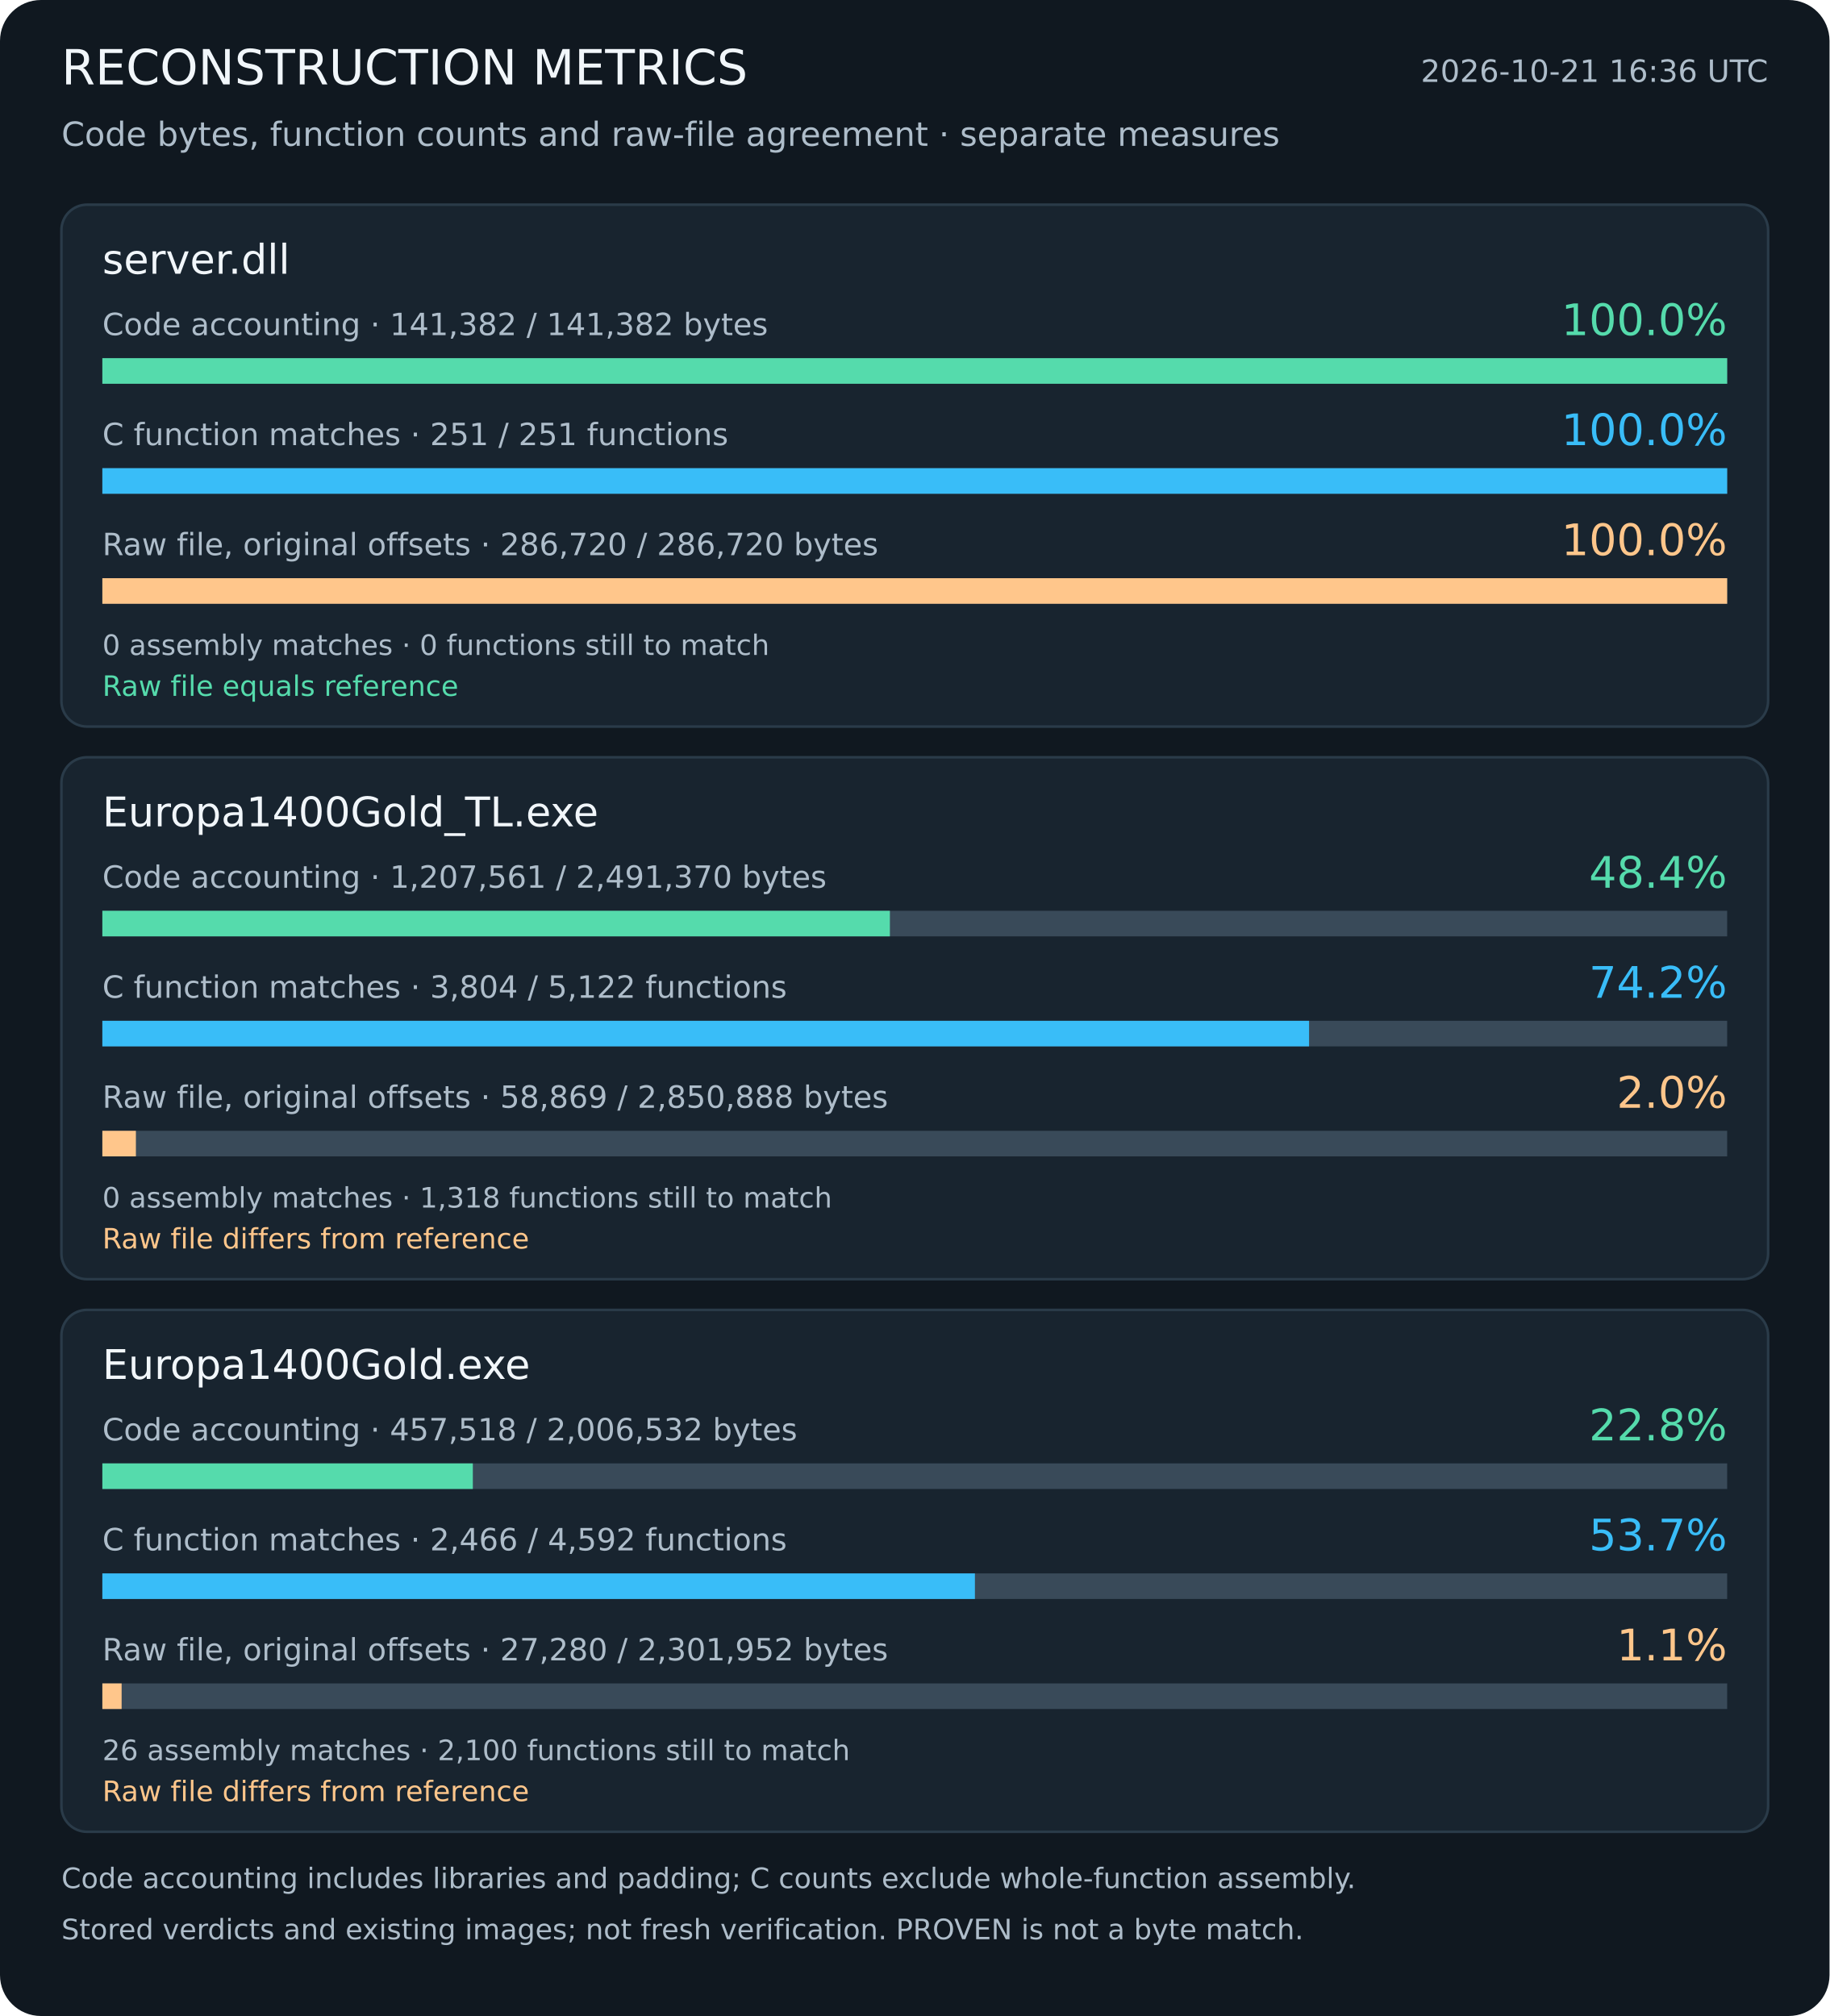
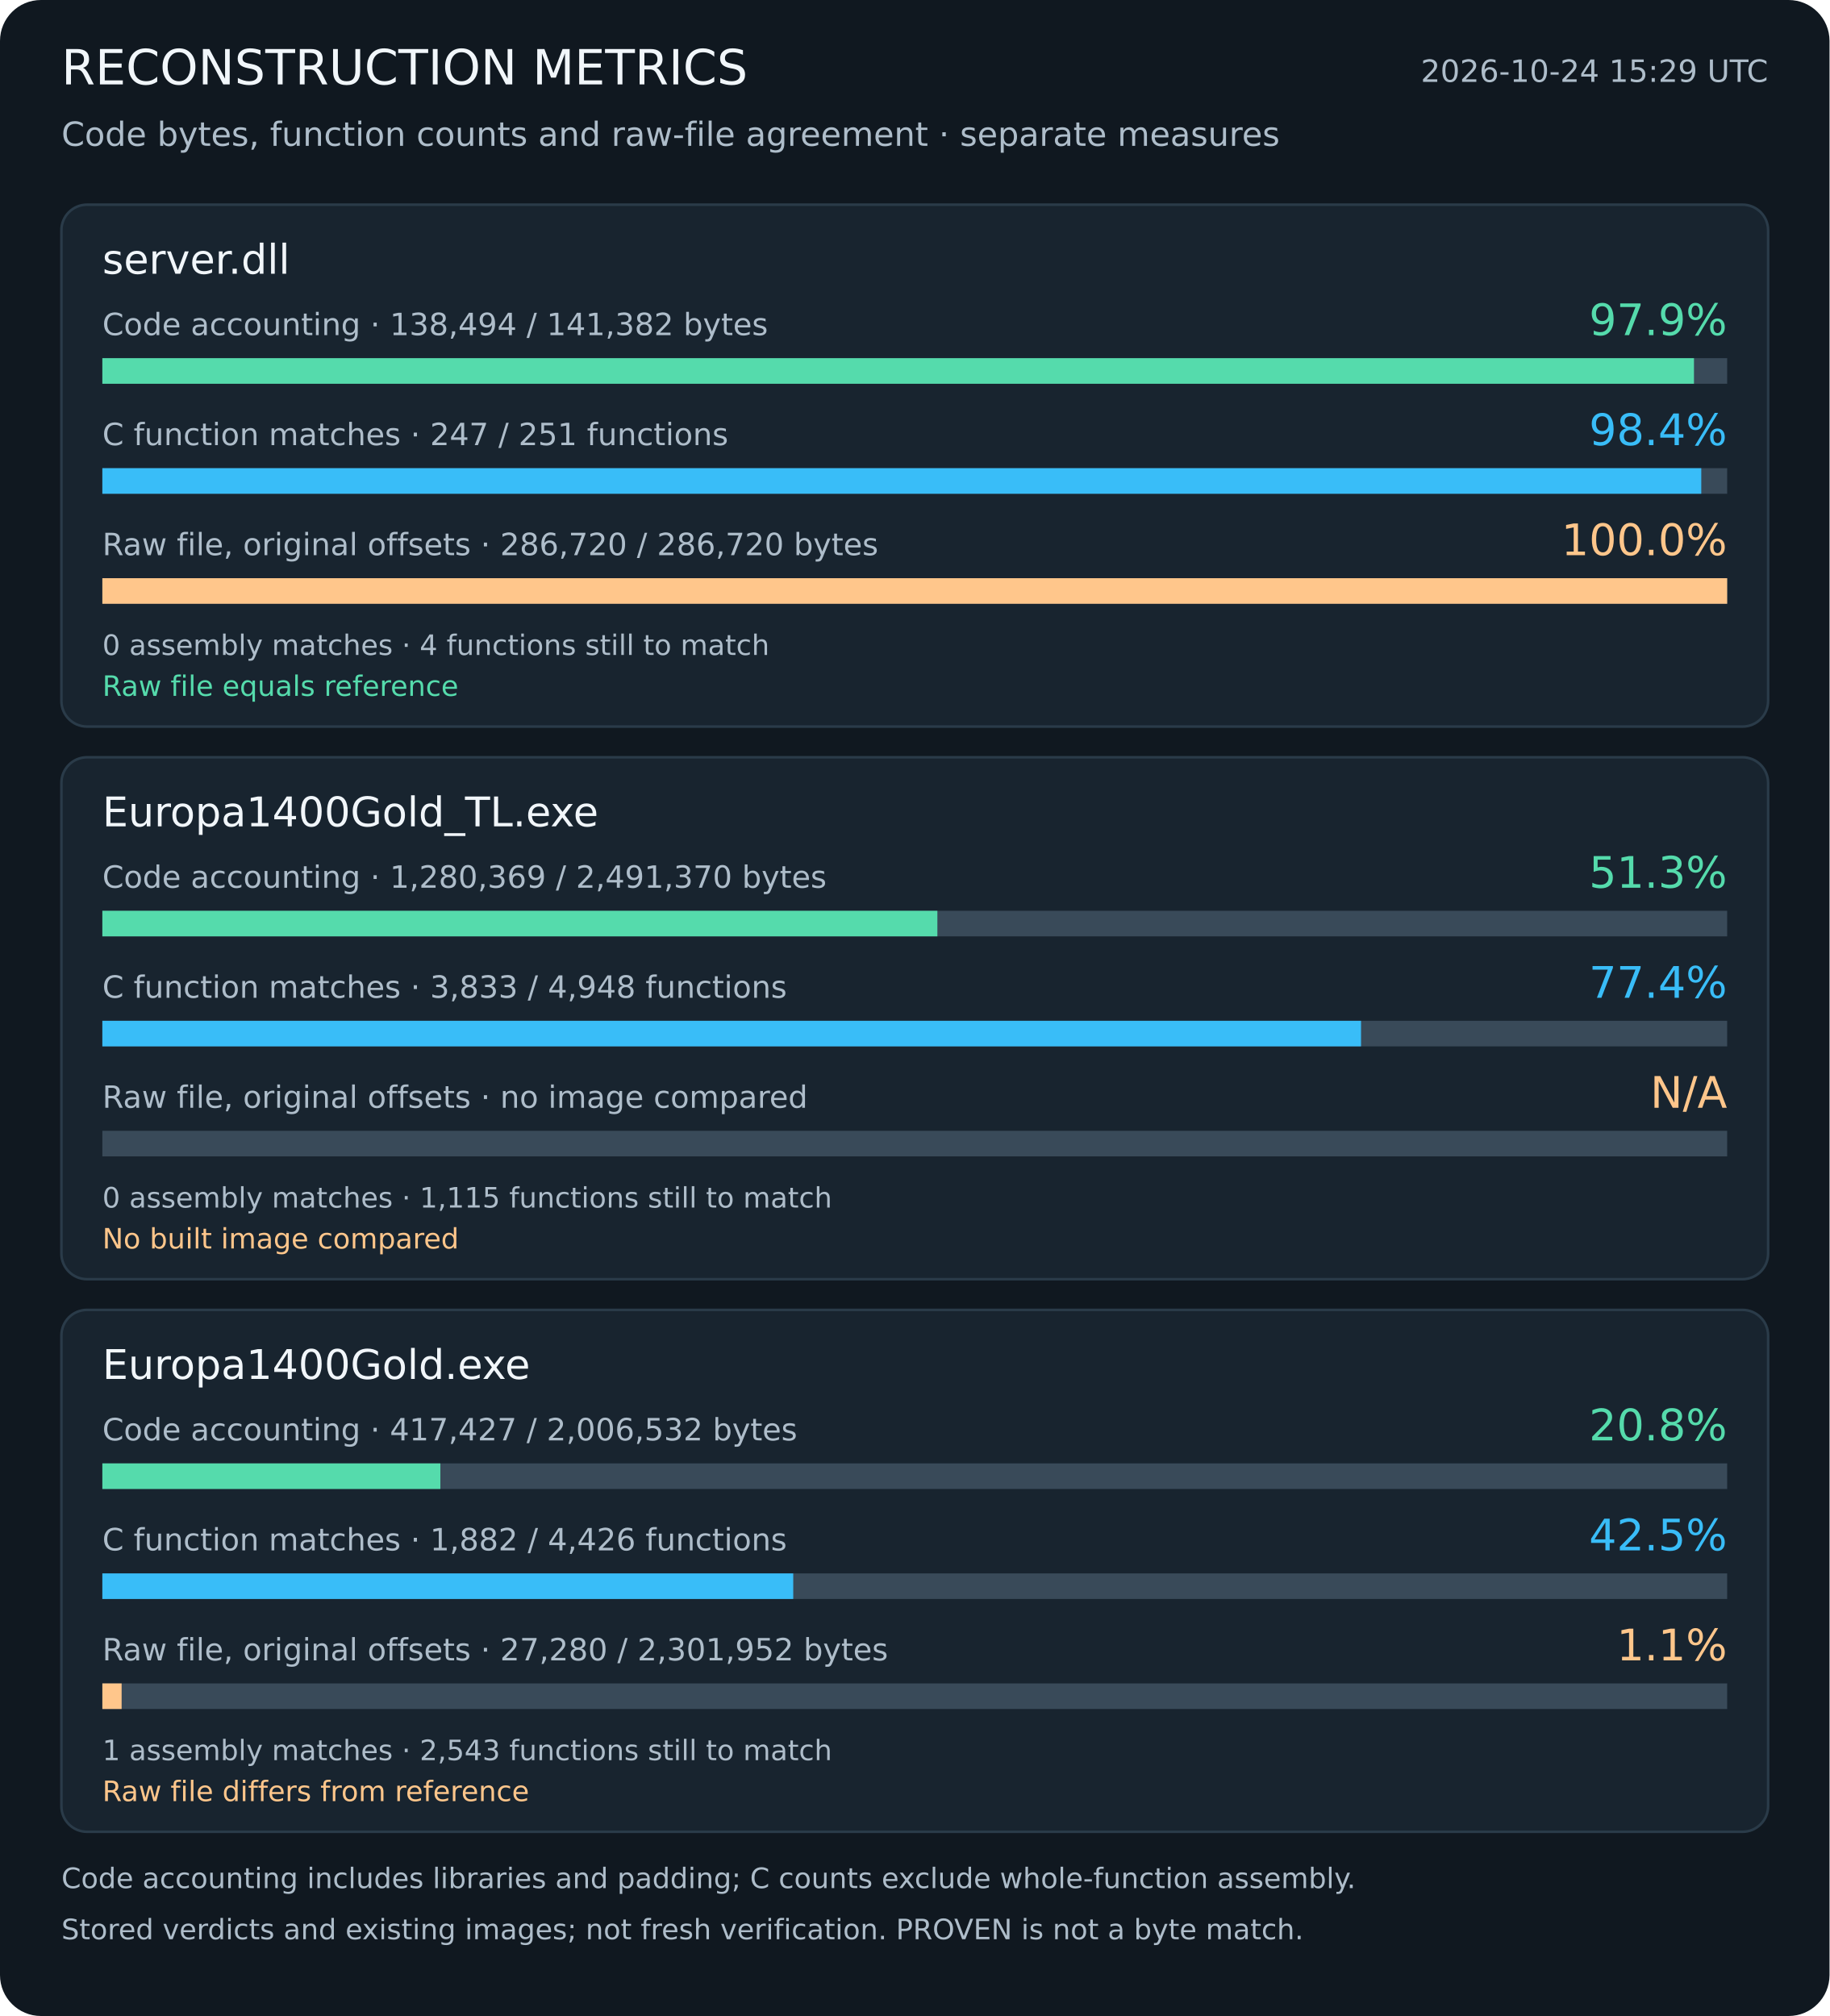
<svg xmlns="http://www.w3.org/2000/svg" width="715" height="788" viewBox="0 0 715 788" role="img" aria-labelledby="title description">
  <rect width="715" height="788" rx="16" fill="#101820" />
  <g font-family="DejaVu Sans, sans-serif">
    <text x="24" y="33" font-size="19" fill="#f1f6fa" text-anchor="start">RECONSTRUCTION METRICS</text>
-     <text x="691" y="32" font-size="12" fill="#aebdca" text-anchor="end">2026-10-21 16:36 UTC</text>
+     <text x="691" y="32" font-size="12" fill="#aebdca" text-anchor="end">2026-10-24 15:29 UTC</text>
    <text x="24" y="57" font-size="13" fill="#aebdca" text-anchor="start">Code bytes, function counts and raw-file agreement · separate measures</text>
    <rect x="24" y="80" width="667" height="204" rx="10" fill="#18242f" stroke="#2a3b49" />
    <text x="40" y="107" font-size="16" fill="#f1f6fa" text-anchor="start">server.dll</text>
-     <text x="40" y="131" font-size="12" fill="#aebdca" text-anchor="start">Code accounting · 141,382 / 141,382 bytes</text>
-     <text x="675" y="131" font-size="17" fill="#55dbac" text-anchor="end">100.0%</text>
+     <text x="40" y="131" font-size="12" fill="#aebdca" text-anchor="start">Code accounting · 138,494 / 141,382 bytes</text>
+     <text x="675" y="131" font-size="17" fill="#55dbac" text-anchor="end">97.9%</text>
    <rect x="40" y="140" width="635" height="10" fill="#394a59" />
-     <rect x="40" y="140" width="635.00" height="10" fill="#55dbac" />
-     <text x="40" y="174" font-size="12" fill="#aebdca" text-anchor="start">C function matches · 251 / 251 functions</text>
-     <text x="675" y="174" font-size="17" fill="#39bdf8" text-anchor="end">100.0%</text>
+     <rect x="40" y="140" width="622.03" height="10" fill="#55dbac" />
+     <text x="40" y="174" font-size="12" fill="#aebdca" text-anchor="start">C function matches · 247 / 251 functions</text>
+     <text x="675" y="174" font-size="17" fill="#39bdf8" text-anchor="end">98.4%</text>
    <rect x="40" y="183" width="635" height="10" fill="#394a59" />
-     <rect x="40" y="183" width="635.00" height="10" fill="#39bdf8" />
+     <rect x="40" y="183" width="624.88" height="10" fill="#39bdf8" />
    <text x="40" y="217" font-size="12" fill="#aebdca" text-anchor="start">Raw file, original offsets · 286,720 / 286,720 bytes</text>
    <text x="675" y="217" font-size="17" fill="#ffc68b" text-anchor="end">100.0%</text>
    <rect x="40" y="226" width="635" height="10" fill="#394a59" />
    <rect x="40" y="226" width="635.00" height="10" fill="#ffc68b" />
-     <text x="40" y="256" font-size="11" fill="#aebdca" text-anchor="start">0 assembly matches · 0 functions still to match</text>
+     <text x="40" y="256" font-size="11" fill="#aebdca" text-anchor="start">0 assembly matches · 4 functions still to match</text>
    <text x="40" y="272" font-size="11" fill="#55dbac" text-anchor="start">Raw file equals reference</text>
    <rect x="24" y="296" width="667" height="204" rx="10" fill="#18242f" stroke="#2a3b49" />
    <text x="40" y="323" font-size="16" fill="#f1f6fa" text-anchor="start">Europa1400Gold_TL.exe</text>
-     <text x="40" y="347" font-size="12" fill="#aebdca" text-anchor="start">Code accounting · 1,207,561 / 2,491,370 bytes</text>
-     <text x="675" y="347" font-size="17" fill="#55dbac" text-anchor="end">48.4%</text>
+     <text x="40" y="347" font-size="12" fill="#aebdca" text-anchor="start">Code accounting · 1,280,369 / 2,491,370 bytes</text>
+     <text x="675" y="347" font-size="17" fill="#55dbac" text-anchor="end">51.3%</text>
    <rect x="40" y="356" width="635" height="10" fill="#394a59" />
-     <rect x="40" y="356" width="307.78" height="10" fill="#55dbac" />
-     <text x="40" y="390" font-size="12" fill="#aebdca" text-anchor="start">C function matches · 3,804 / 5,122 functions</text>
-     <text x="675" y="390" font-size="17" fill="#39bdf8" text-anchor="end">74.2%</text>
+     <rect x="40" y="356" width="326.34" height="10" fill="#55dbac" />
+     <text x="40" y="390" font-size="12" fill="#aebdca" text-anchor="start">C function matches · 3,833 / 4,948 functions</text>
+     <text x="675" y="390" font-size="17" fill="#39bdf8" text-anchor="end">77.4%</text>
    <rect x="40" y="399" width="635" height="10" fill="#394a59" />
-     <rect x="40" y="399" width="471.60" height="10" fill="#39bdf8" />
-     <text x="40" y="433" font-size="12" fill="#aebdca" text-anchor="start">Raw file, original offsets · 58,869 / 2,850,888 bytes</text>
-     <text x="675" y="433" font-size="17" fill="#ffc68b" text-anchor="end">2.0%</text>
+     <rect x="40" y="399" width="491.91" height="10" fill="#39bdf8" />
+     <text x="40" y="433" font-size="12" fill="#aebdca" text-anchor="start">Raw file, original offsets · no image compared</text>
+     <text x="675" y="433" font-size="17" fill="#ffc68b" text-anchor="end">N/A</text>
    <rect x="40" y="442" width="635" height="10" fill="#394a59" />
-     <rect x="40" y="442" width="13.11" height="10" fill="#ffc68b" />
-     <text x="40" y="472" font-size="11" fill="#aebdca" text-anchor="start">0 assembly matches · 1,318 functions still to match</text>
-     <text x="40" y="488" font-size="11" fill="#ffc68b" text-anchor="start">Raw file differs from reference</text>
+     <text x="40" y="472" font-size="11" fill="#aebdca" text-anchor="start">0 assembly matches · 1,115 functions still to match</text>
+     <text x="40" y="488" font-size="11" fill="#ffc68b" text-anchor="start">No built image compared</text>
    <rect x="24" y="512" width="667" height="204" rx="10" fill="#18242f" stroke="#2a3b49" />
    <text x="40" y="539" font-size="16" fill="#f1f6fa" text-anchor="start">Europa1400Gold.exe</text>
-     <text x="40" y="563" font-size="12" fill="#aebdca" text-anchor="start">Code accounting · 457,518 / 2,006,532 bytes</text>
-     <text x="675" y="563" font-size="17" fill="#55dbac" text-anchor="end">22.8%</text>
+     <text x="40" y="563" font-size="12" fill="#aebdca" text-anchor="start">Code accounting · 417,427 / 2,006,532 bytes</text>
+     <text x="675" y="563" font-size="17" fill="#55dbac" text-anchor="end">20.8%</text>
    <rect x="40" y="572" width="635" height="10" fill="#394a59" />
-     <rect x="40" y="572" width="144.79" height="10" fill="#55dbac" />
-     <text x="40" y="606" font-size="12" fill="#aebdca" text-anchor="start">C function matches · 2,466 / 4,592 functions</text>
-     <text x="675" y="606" font-size="17" fill="#39bdf8" text-anchor="end">53.7%</text>
+     <rect x="40" y="572" width="132.10" height="10" fill="#55dbac" />
+     <text x="40" y="606" font-size="12" fill="#aebdca" text-anchor="start">C function matches · 1,882 / 4,426 functions</text>
+     <text x="675" y="606" font-size="17" fill="#39bdf8" text-anchor="end">42.5%</text>
    <rect x="40" y="615" width="635" height="10" fill="#394a59" />
-     <rect x="40" y="615" width="341.01" height="10" fill="#39bdf8" />
+     <rect x="40" y="615" width="270.01" height="10" fill="#39bdf8" />
    <text x="40" y="649" font-size="12" fill="#aebdca" text-anchor="start">Raw file, original offsets · 27,280 / 2,301,952 bytes</text>
    <text x="675" y="649" font-size="17" fill="#ffc68b" text-anchor="end">1.1%</text>
    <rect x="40" y="658" width="635" height="10" fill="#394a59" />
    <rect x="40" y="658" width="7.53" height="10" fill="#ffc68b" />
-     <text x="40" y="688" font-size="11" fill="#aebdca" text-anchor="start">26 assembly matches · 2,100 functions still to match</text>
+     <text x="40" y="688" font-size="11" fill="#aebdca" text-anchor="start">1 assembly matches · 2,543 functions still to match</text>
    <text x="40" y="704" font-size="11" fill="#ffc68b" text-anchor="start">Raw file differs from reference</text>
    <text x="24" y="738" font-size="11" fill="#aebdca" text-anchor="start">Code accounting includes libraries and padding; C counts exclude whole-function assembly.</text>
    <text x="24" y="758" font-size="11" fill="#aebdca" text-anchor="start">Stored verdicts and existing images; not fresh verification. PROVEN is not a byte match.</text>
  </g>
</svg>
